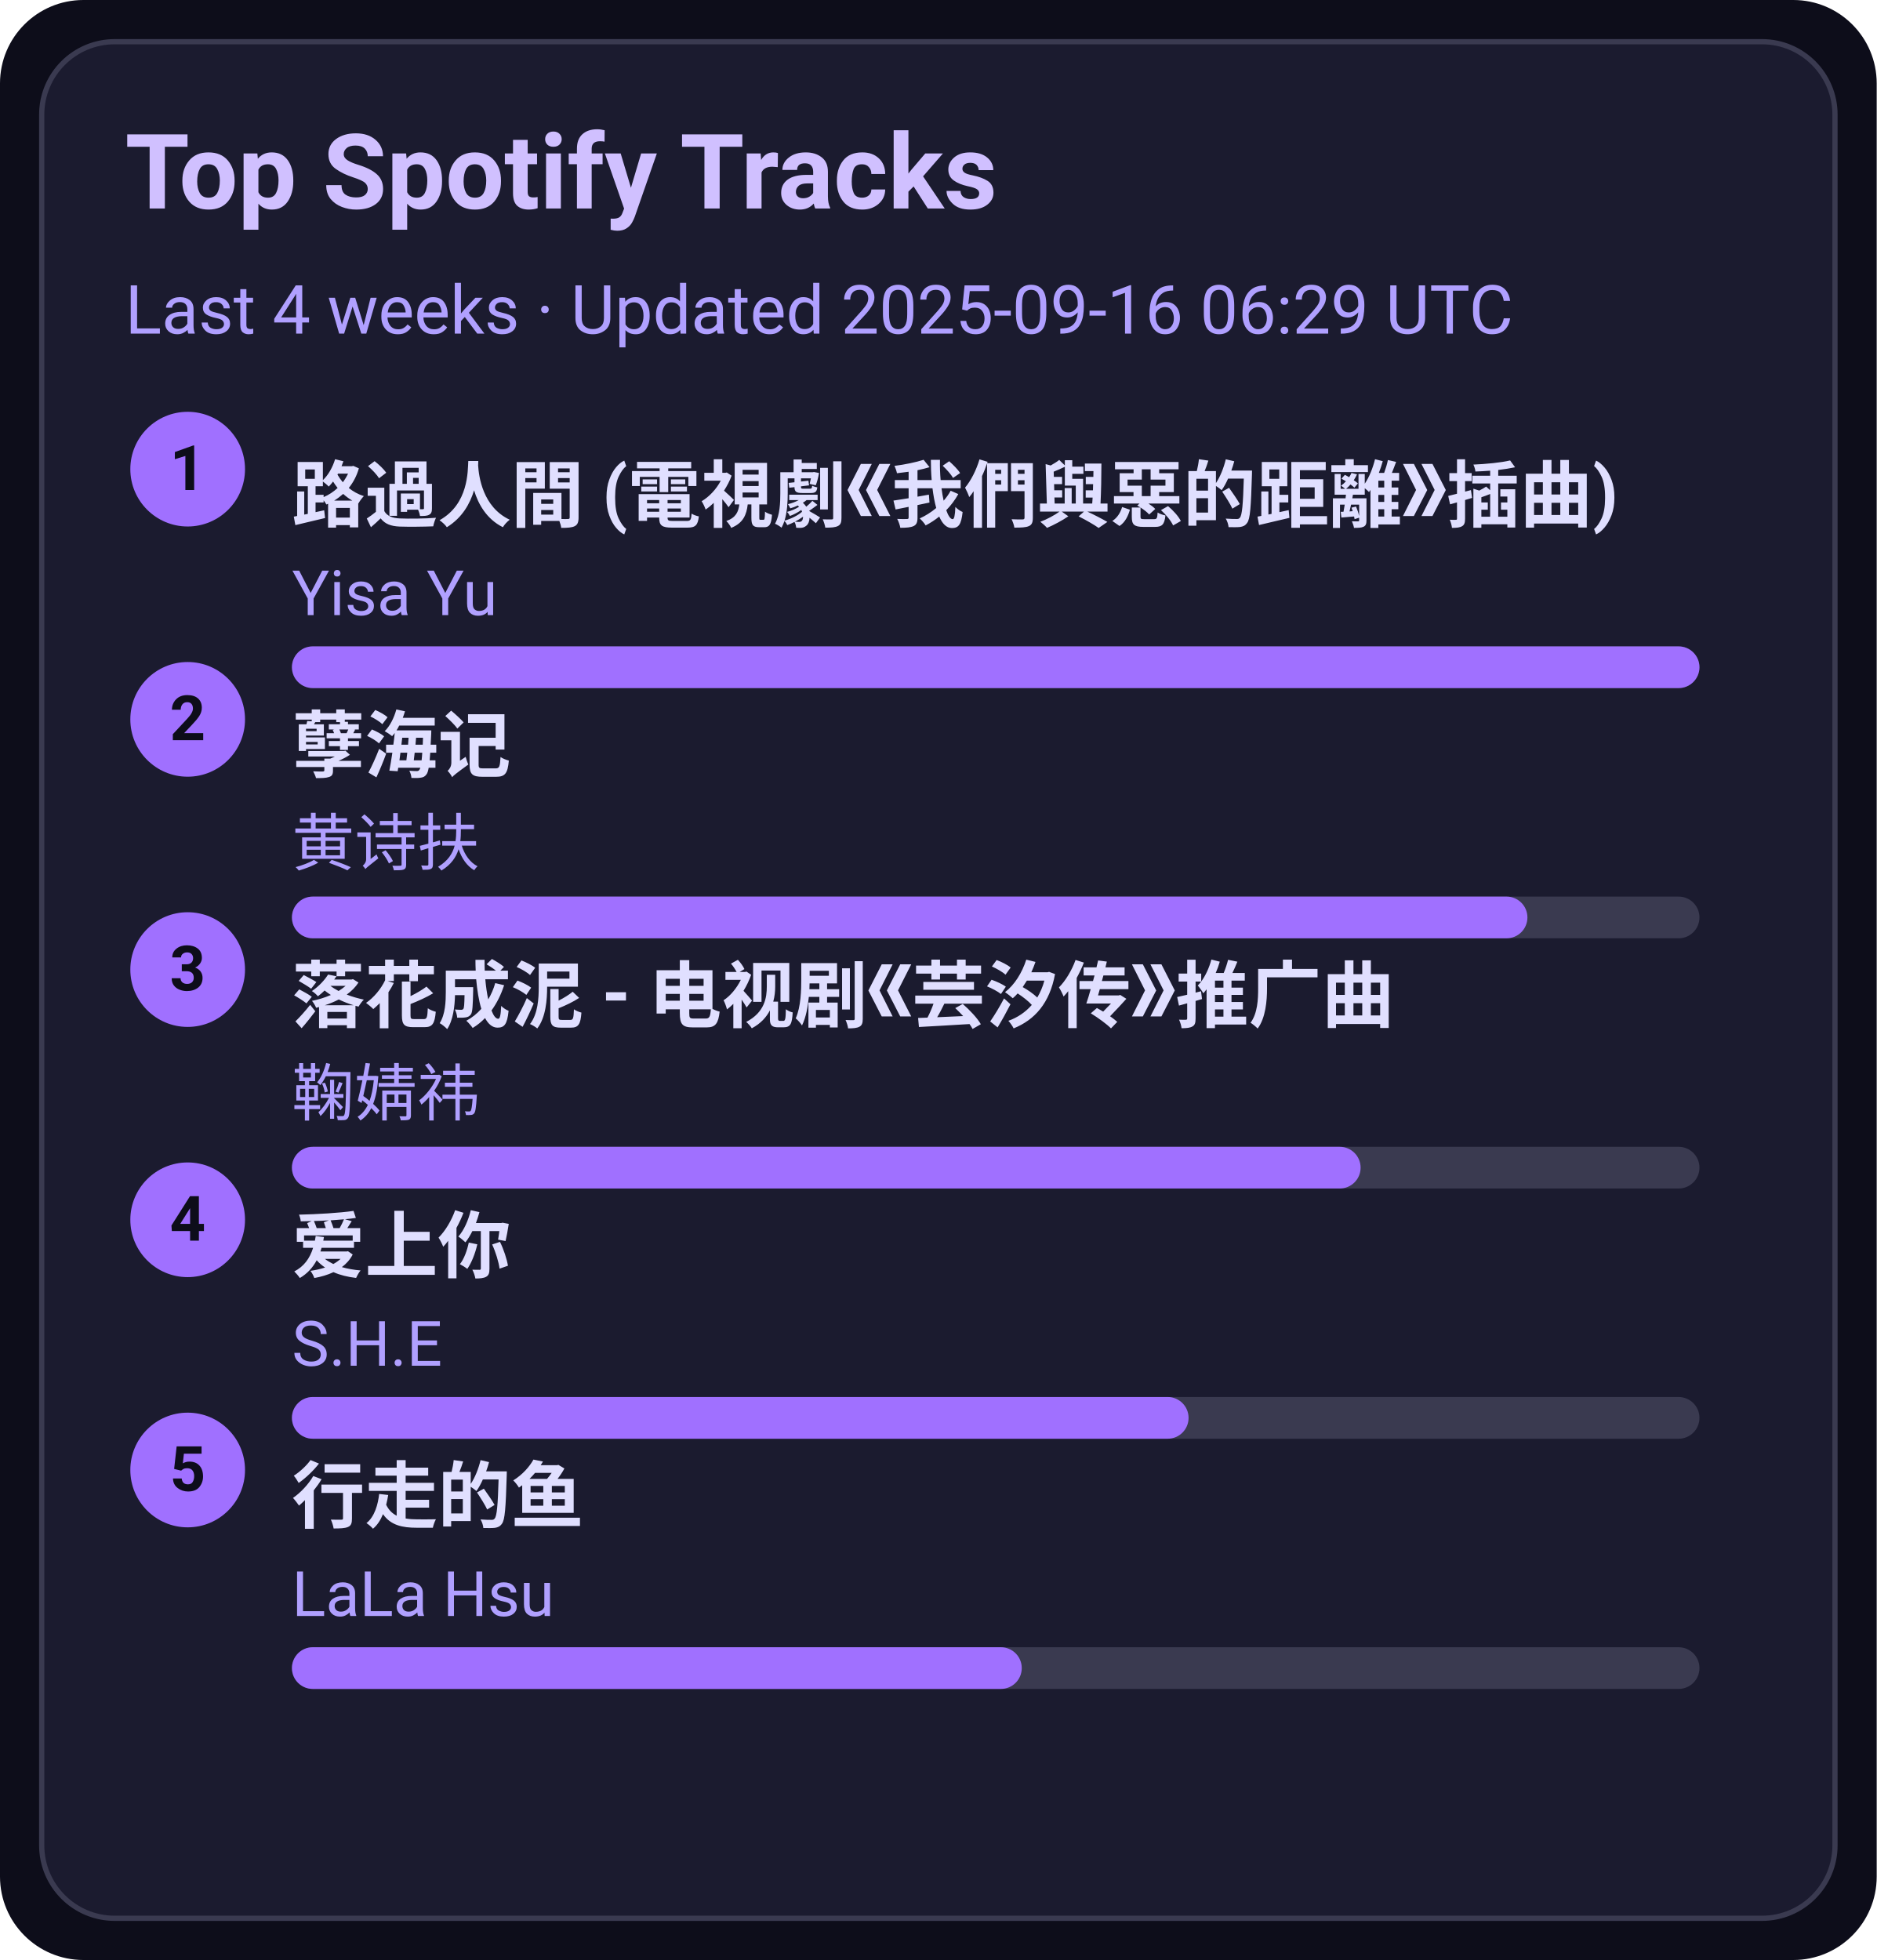
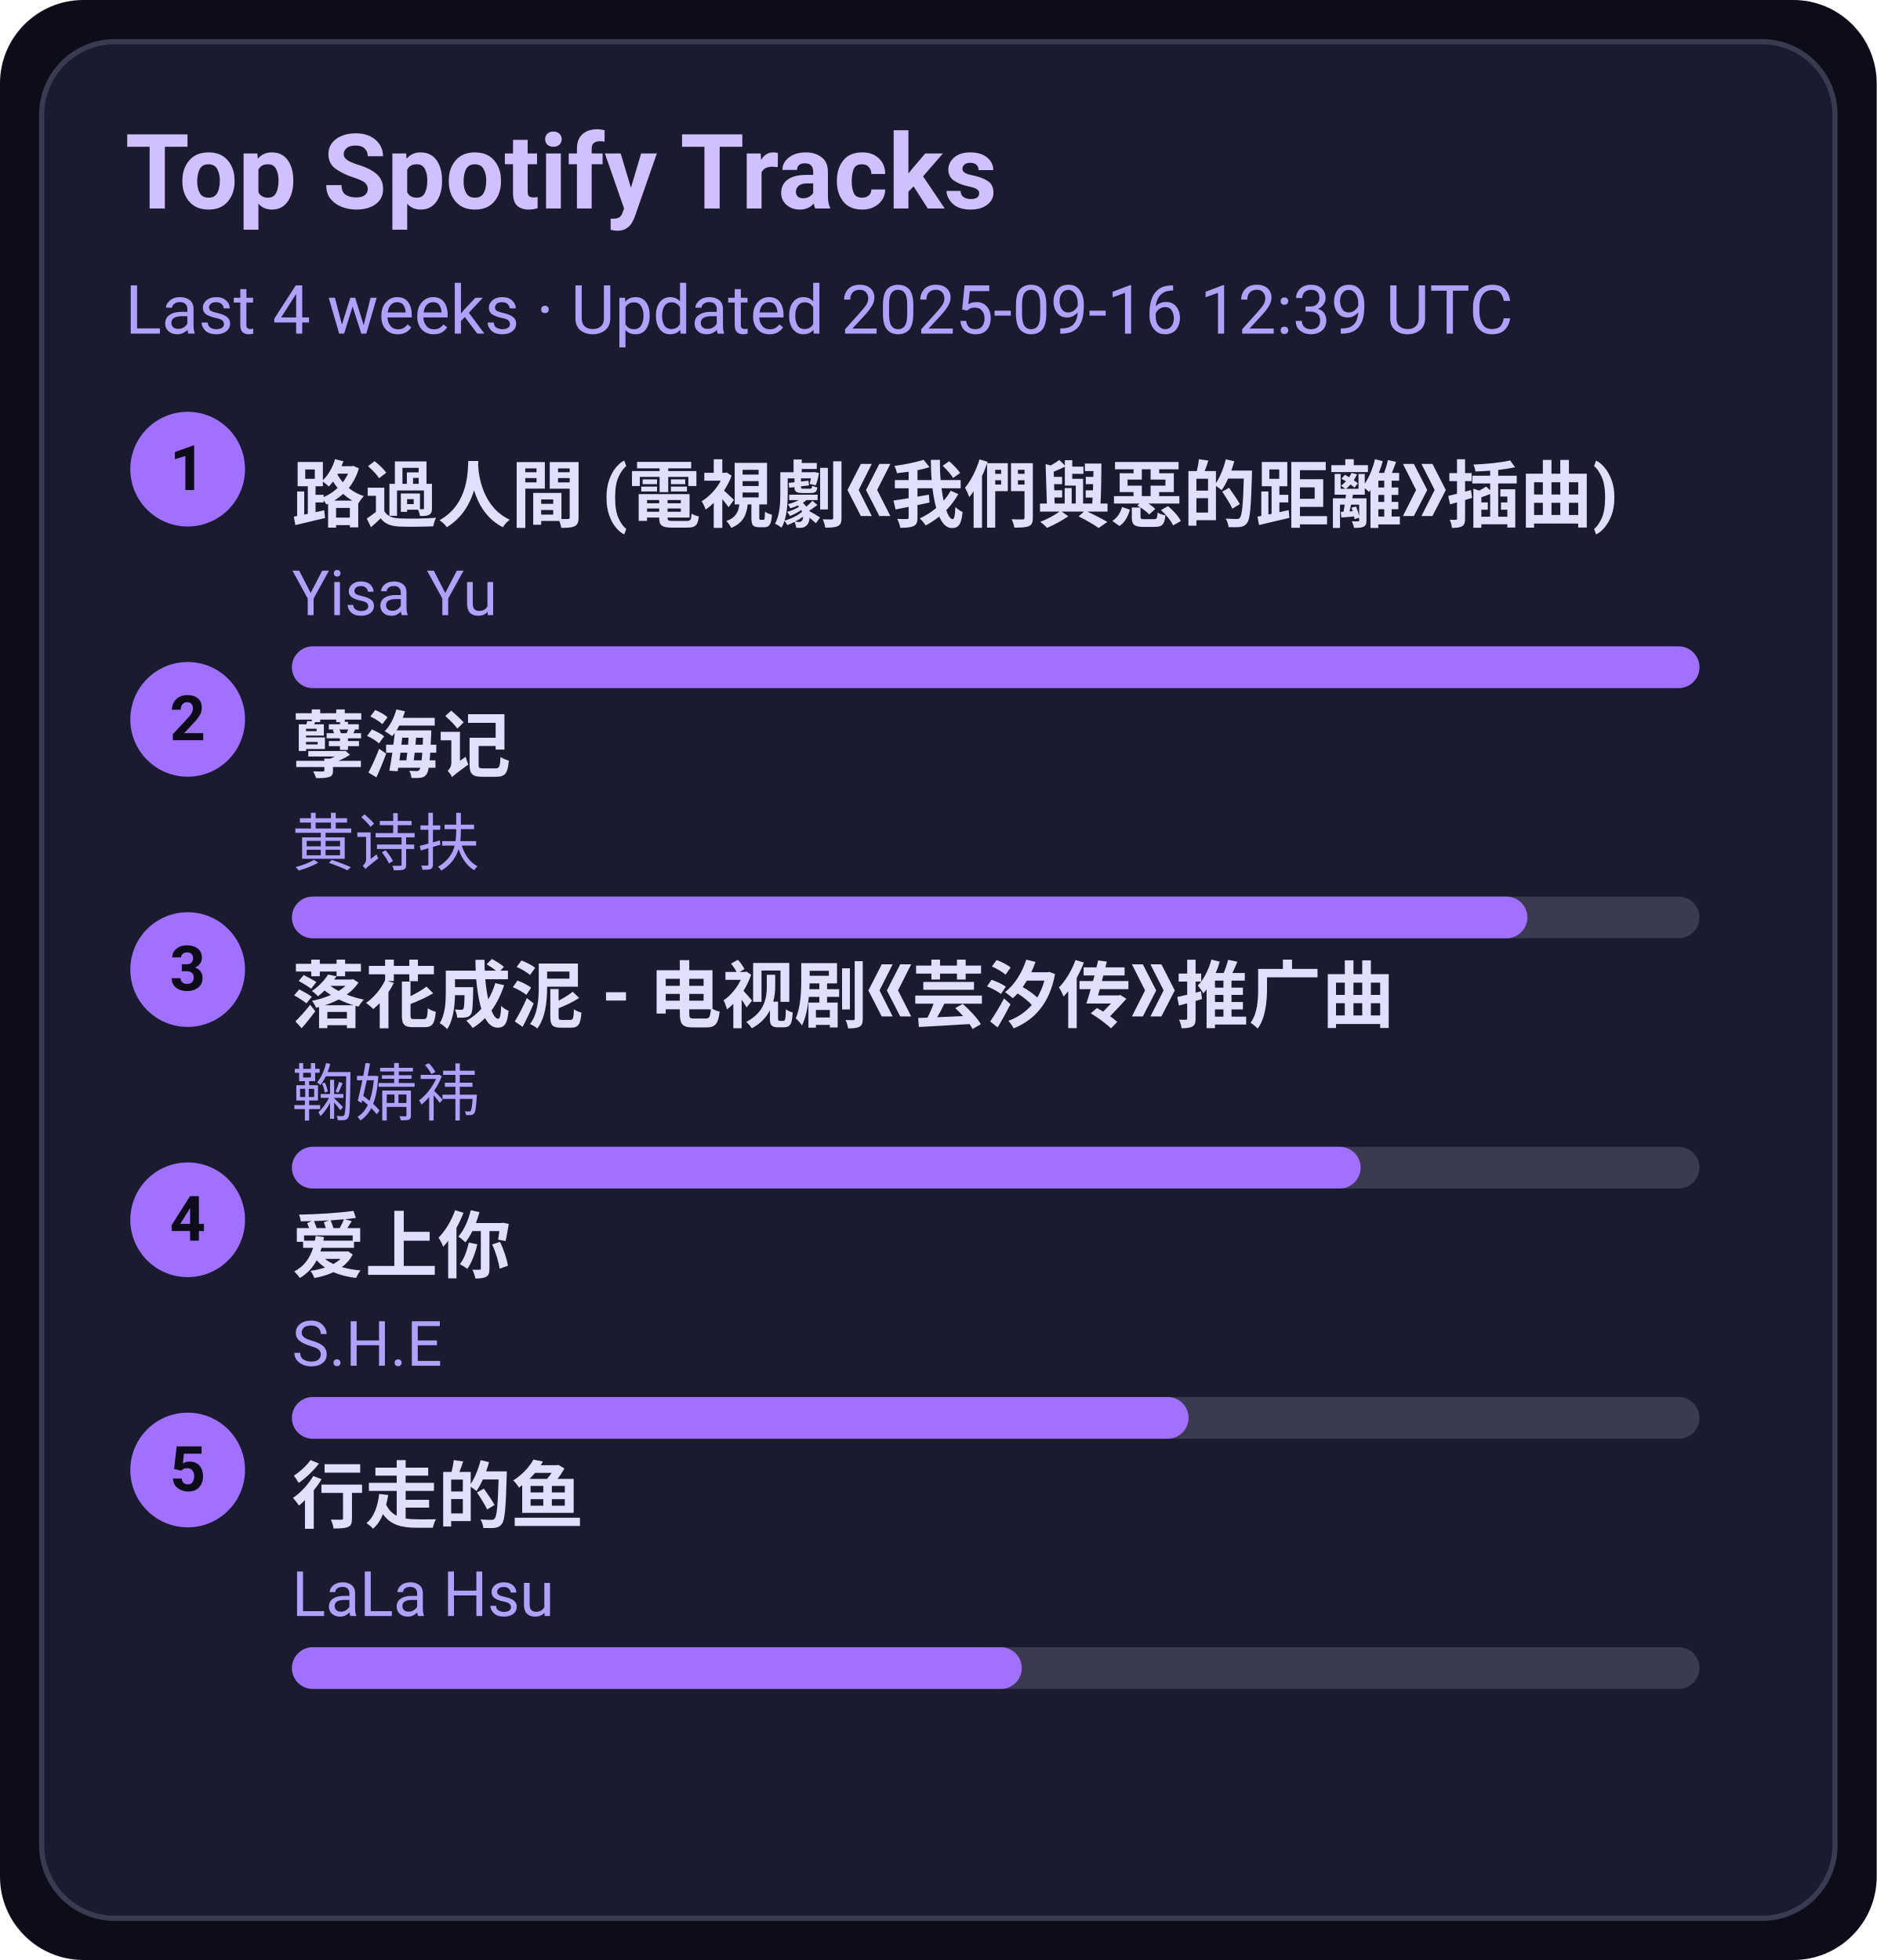
<svg xmlns="http://www.w3.org/2000/svg" width="360" height="376" viewBox="0 0 360 376">
  <style>text{font-family:-apple-system,BlinkMacSystemFont,Segoe UI,Roboto,Ubuntu,Helvetica Neue,Arial,Noto Sans,sans-serif}</style>
  <rect width="360" height="376" rx="16" fill="#0d0d1a" />
  <rect x="8" y="8" width="344" height="360" rx="14" fill="#1b1b2f" stroke="#3a3a50" />
  <text x="24" y="40" font-size="20" fill="#d0c0ff" font-weight="600">Top Spotify Tracks</text>
-   <text x="24" y="64" font-size="13" fill="#b0a0ff">Last 4 weeks · Updated 2025-09-16 06:29 UTC</text>
+   <text x="24" y="64" font-size="13" fill="#b0a0ff">Last 4 weeks · Updated 2025-09-16 12:39 UTC</text>
  <circle cx="36" cy="90" r="11" fill="#a070ff" />
  <text x="36" y="94" text-anchor="middle" font-size="12" fill="#0d0d1a" font-weight="700">1</text>
  <a href="https://open.spotify.com/track/1ZSleGniKMWNrWvK5cGALO" target="_blank" rel="noopener noreferrer">
    <text x="56" y="100" font-size="14" fill="#e0dfff" font-weight="600">路過人間 (電視劇《我們與惡的距離》插曲)</text>
  </a>
  <text x="56" y="118" font-size="12" fill="#b0a0ff">Yisa Yu</text>
  <rect x="56" y="124" width="270" height="8" rx="4" fill="#3a3a50" />
  <rect x="56" y="124" width="270" height="8" rx="4" fill="#a070ff" />
  <circle cx="36" cy="138" r="11" fill="#a070ff" />
  <text x="36" y="142" text-anchor="middle" font-size="12" fill="#0d0d1a" font-weight="700">2</text>
  <a href="https://open.spotify.com/track/3eIovUMhirNN6btJbpzNqD" target="_blank" rel="noopener noreferrer">
    <text x="56" y="148" font-size="14" fill="#e0dfff" font-weight="600">孽海记</text>
  </a>
  <text x="56" y="166" font-size="12" fill="#b0a0ff">黄诗扶</text>
  <rect x="56" y="172" width="270" height="8" rx="4" fill="#3a3a50" />
  <rect x="56" y="172" width="237" height="8" rx="4" fill="#a070ff" />
  <circle cx="36" cy="186" r="11" fill="#a070ff" />
  <text x="36" y="190" text-anchor="middle" font-size="12" fill="#0d0d1a" font-weight="700">3</text>
  <a href="https://open.spotify.com/track/3kOZsJz3crGIWWHeoCNa0O" target="_blank" rel="noopener noreferrer">
    <text x="56" y="196" font-size="14" fill="#e0dfff" font-weight="600">落花成泥 - 电视剧《芸汐传》推广曲</text>
  </a>
  <text x="56" y="214" font-size="12" fill="#b0a0ff">鞠婧祎</text>
  <rect x="56" y="220" width="270" height="8" rx="4" fill="#3a3a50" />
  <rect x="56" y="220" width="205" height="8" rx="4" fill="#a070ff" />
  <circle cx="36" cy="234" r="11" fill="#a070ff" />
  <text x="36" y="238" text-anchor="middle" font-size="12" fill="#0d0d1a" font-weight="700">4</text>
  <a href="https://open.spotify.com/track/4hcNpo1rtbzyNswsM5byTf" target="_blank" rel="noopener noreferrer">
    <text x="56" y="244" font-size="14" fill="#e0dfff" font-weight="600">爱上你</text>
  </a>
  <text x="56" y="262" font-size="12" fill="#b0a0ff">S.H.E</text>
  <rect x="56" y="268" width="270" height="8" rx="4" fill="#3a3a50" />
  <rect x="56" y="268" width="172" height="8" rx="4" fill="#a070ff" />
  <circle cx="36" cy="282" r="11" fill="#a070ff" />
  <text x="36" y="286" text-anchor="middle" font-size="12" fill="#0d0d1a" font-weight="700">5</text>
  <a href="https://open.spotify.com/track/5tGyQ1cWTaHBfZSHWr8AZb" target="_blank" rel="noopener noreferrer">
    <text x="56" y="292" font-size="14" fill="#e0dfff" font-weight="600">行走的鱼</text>
  </a>
  <text x="56" y="310" font-size="12" fill="#b0a0ff">LaLa Hsu</text>
  <rect x="56" y="316" width="270" height="8" rx="4" fill="#3a3a50" />
  <rect x="56" y="316" width="140" height="8" rx="4" fill="#a070ff" />
</svg>
